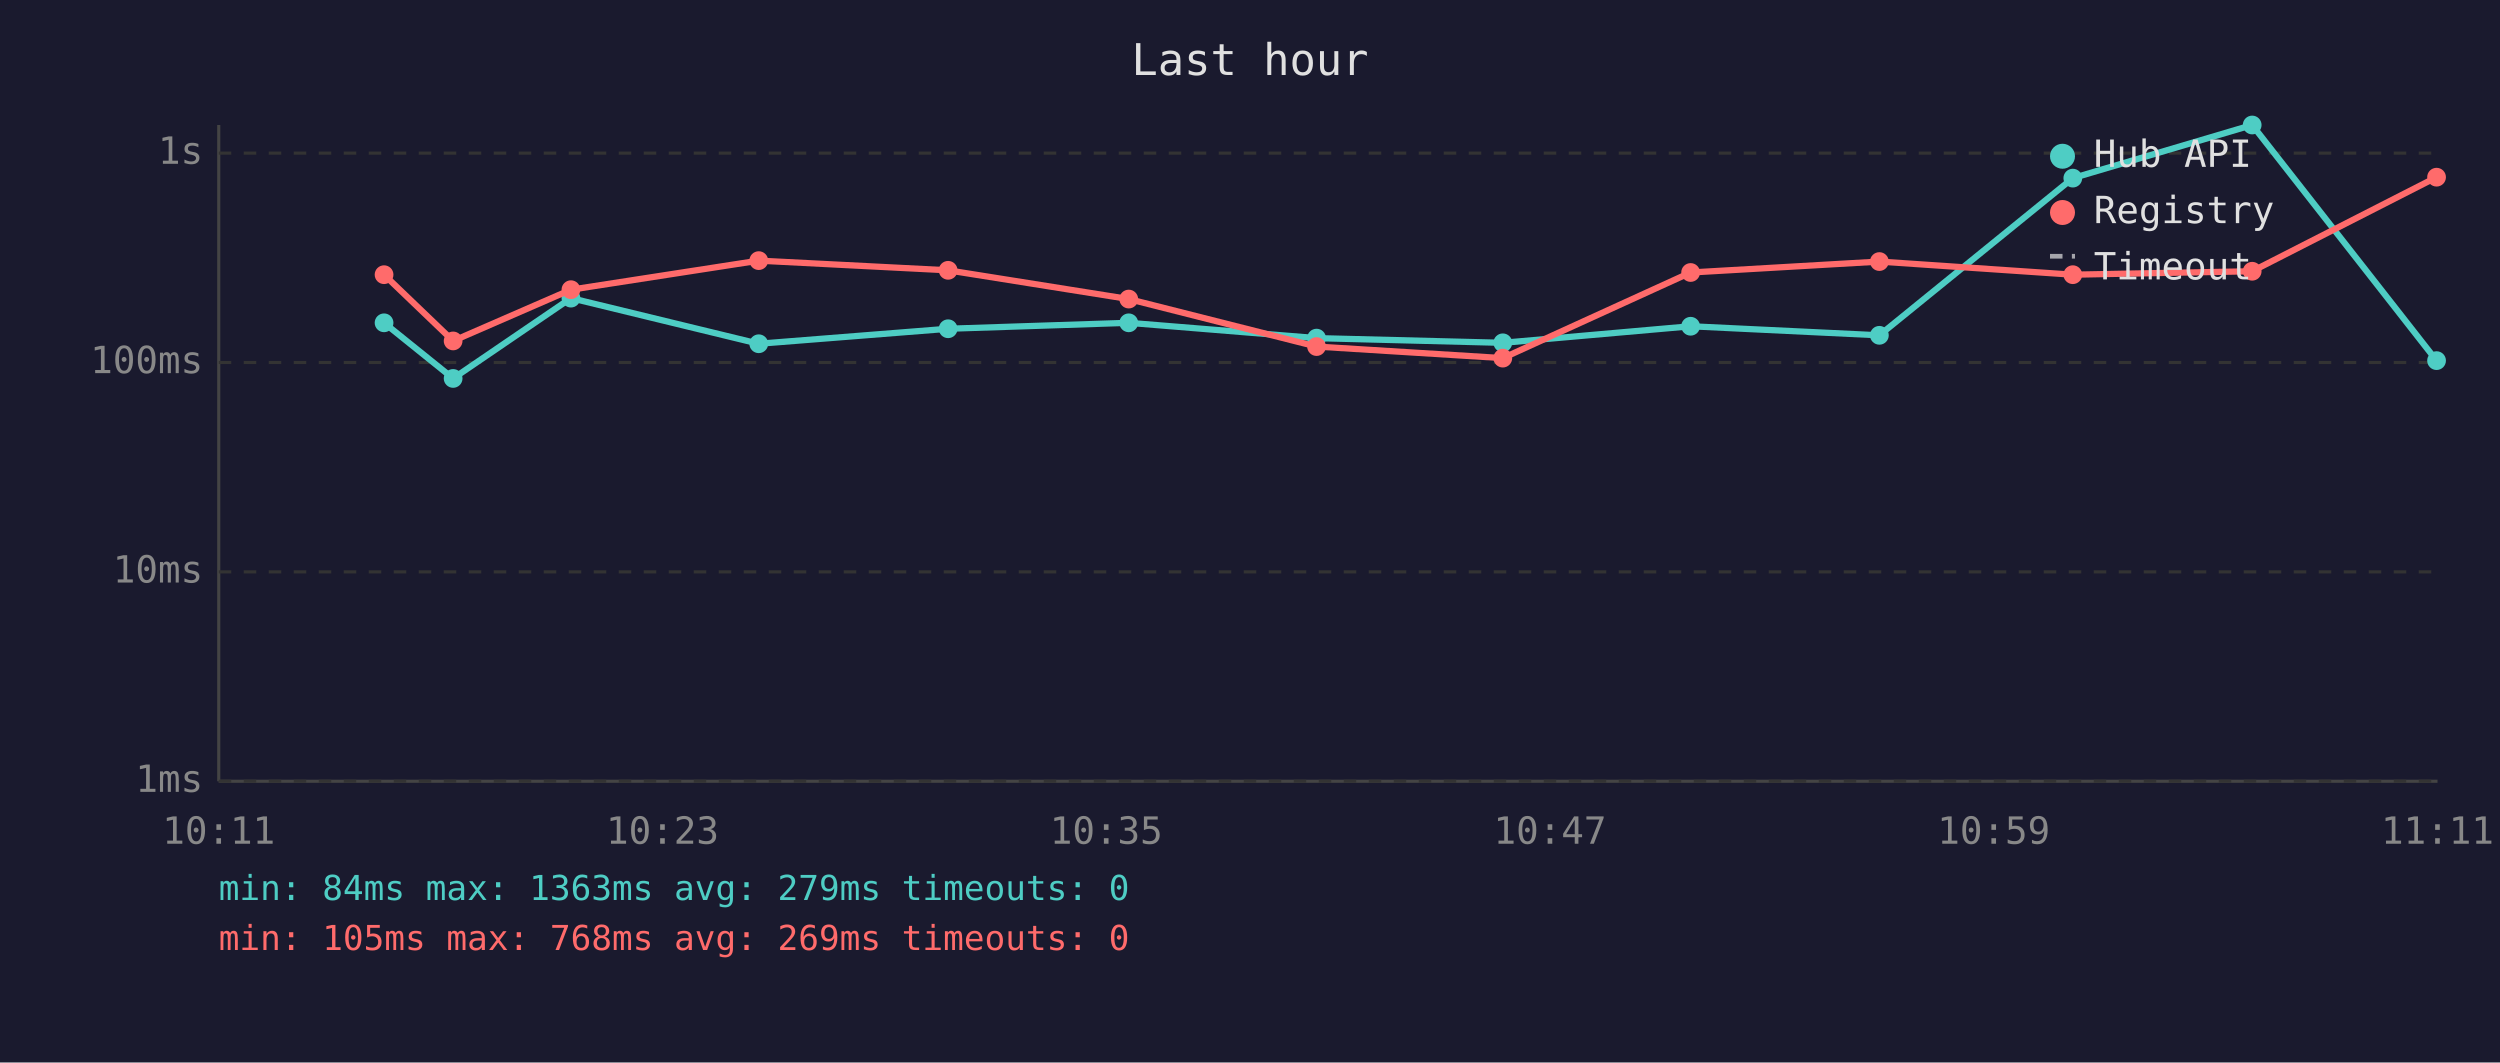
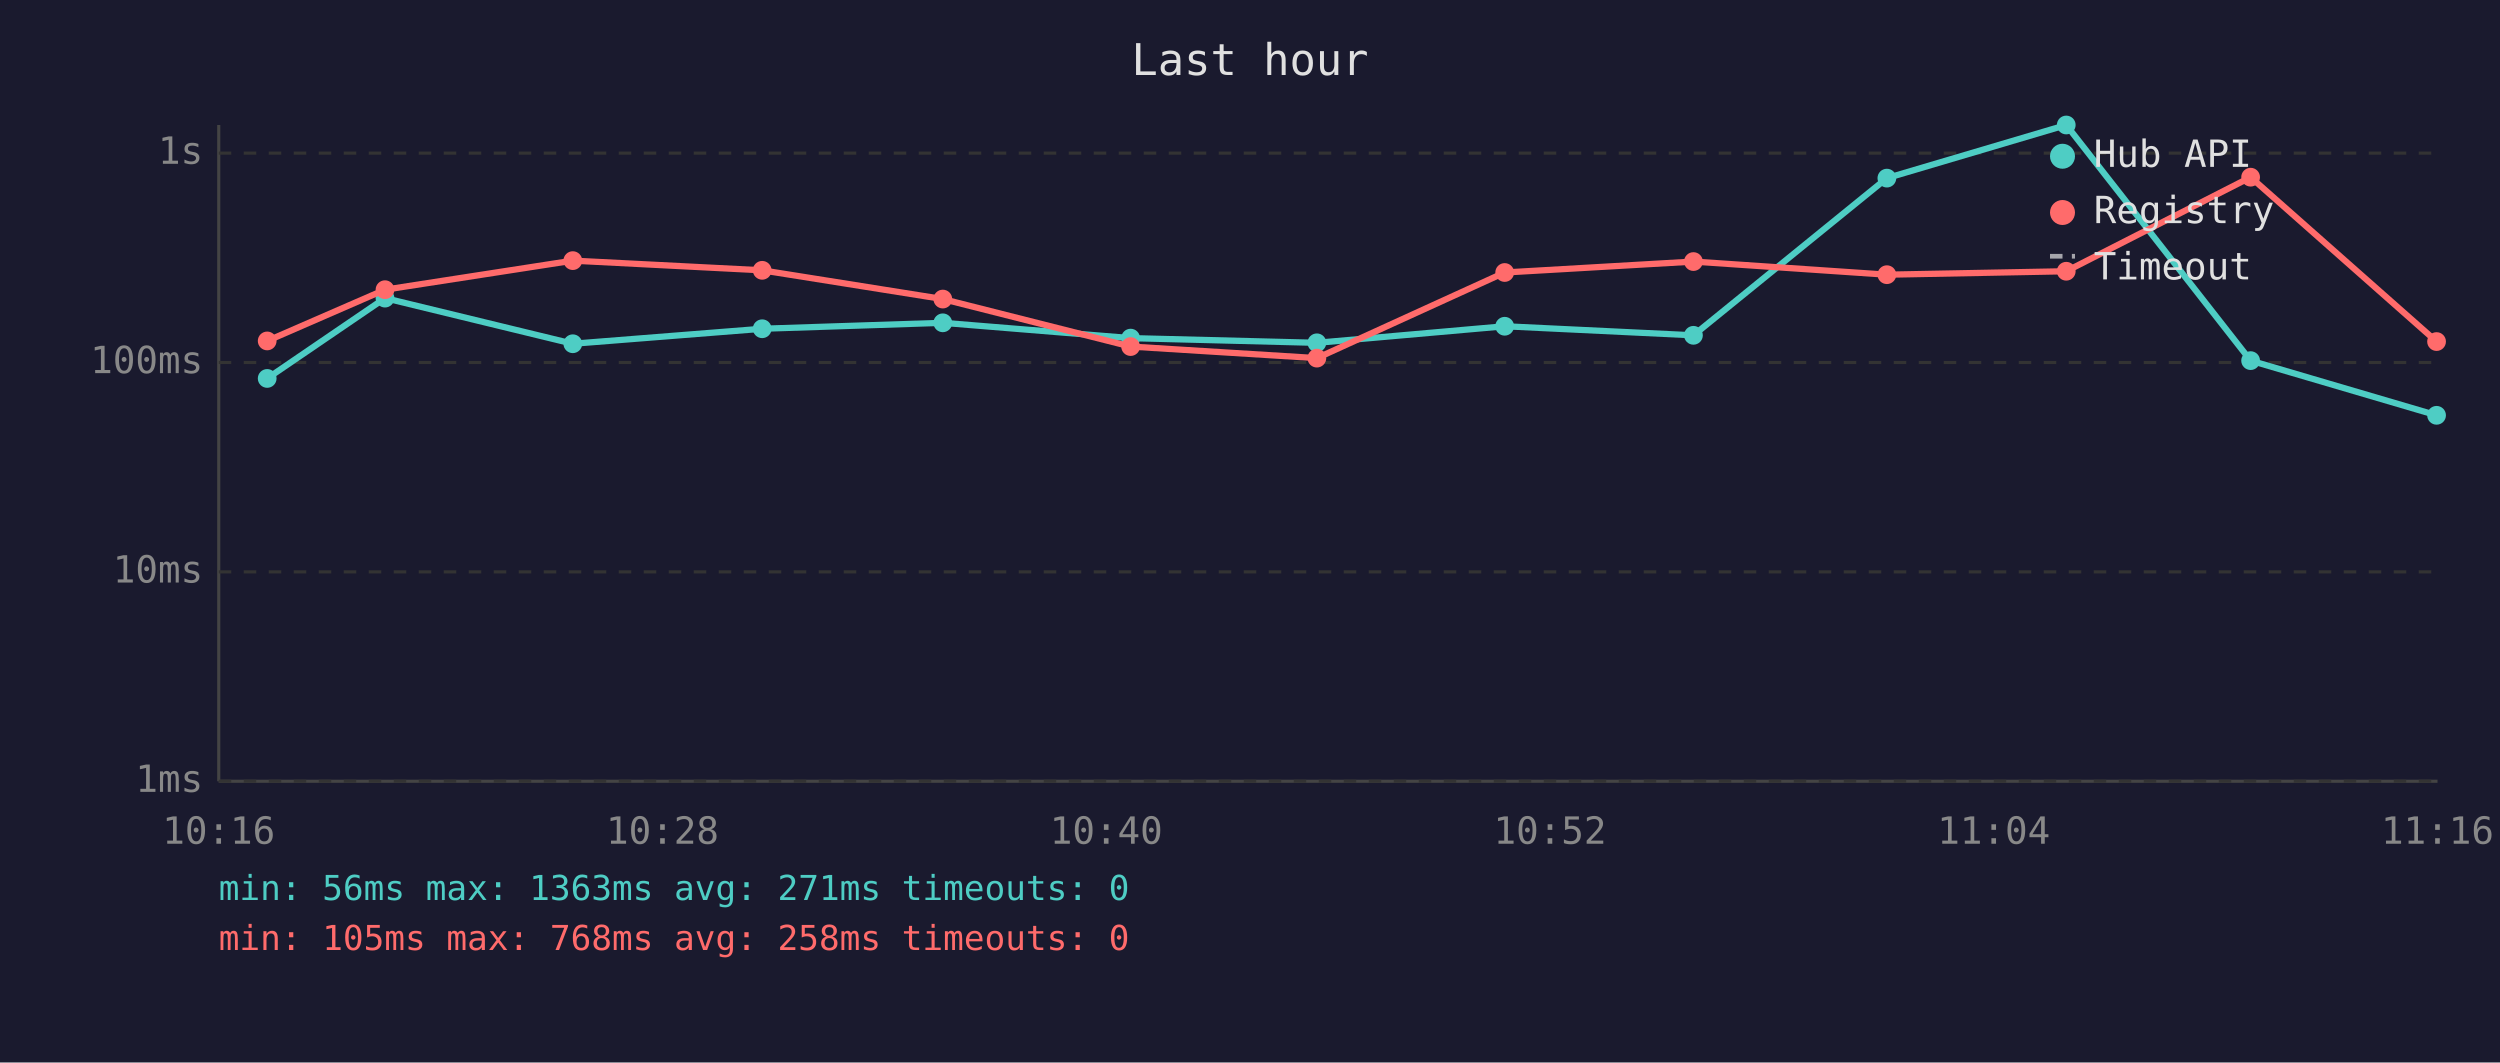
<svg xmlns="http://www.w3.org/2000/svg" viewBox="0 0 800 340" font-family="monospace" font-size="12">
  <rect width="800" height="340" fill="#1a1a2e" />
  <text x="400" y="24" fill="#e0e0e0" font-size="14" text-anchor="middle">Last hour</text>
  <line x1="70" y1="40" x2="70" y2="250" stroke="#444" stroke-width="1" />
  <line x1="70" y1="250" x2="780" y2="250" stroke="#444" stroke-width="1" />
  <line x1="70" y1="250" x2="780" y2="250" stroke="#333" stroke-width="1" stroke-dasharray="4" />
  <text x="65" y="250" fill="#888" text-anchor="end" dominant-baseline="middle">1ms</text>
  <line x1="70" y1="183" x2="780" y2="183" stroke="#333" stroke-width="1" stroke-dasharray="4" />
  <text x="65" y="183" fill="#888" text-anchor="end" dominant-baseline="middle">10ms</text>
  <line x1="70" y1="116" x2="780" y2="116" stroke="#333" stroke-width="1" stroke-dasharray="4" />
  <text x="65" y="116" fill="#888" text-anchor="end" dominant-baseline="middle">100ms</text>
  <line x1="70" y1="49" x2="780" y2="49" stroke="#333" stroke-width="1" stroke-dasharray="4" />
  <text x="65" y="49" fill="#888" text-anchor="end" dominant-baseline="middle">1s</text>
-   <text x="70" y="270" fill="#888" text-anchor="middle">10:11</text>
-   <text x="212" y="270" fill="#888" text-anchor="middle">10:23</text>
-   <text x="354" y="270" fill="#888" text-anchor="middle">10:35</text>
-   <text x="496" y="270" fill="#888" text-anchor="middle">10:47</text>
-   <text x="638" y="270" fill="#888" text-anchor="middle">10:59</text>
-   <text x="780" y="270" fill="#888" text-anchor="middle">11:11</text>
-   <polyline points="122.9,103.3 145.0,121.1 182.7,95.4 242.8,110.0 303.4,105.2 361.2,103.3 421.3,108.2 480.9,109.7 541.0,104.4 601.4,107.3 663.3,57.0 720.7,40.0 779.7,115.4" fill="none" stroke="#4ecdc4" stroke-width="2" opacity="1" />
-   <circle cx="122.9" cy="103.3" r="3" fill="#4ecdc4" />
-   <circle cx="145.0" cy="121.1" r="3" fill="#4ecdc4" />
-   <circle cx="182.7" cy="95.4" r="3" fill="#4ecdc4" />
-   <circle cx="242.8" cy="110.0" r="3" fill="#4ecdc4" />
-   <circle cx="303.4" cy="105.2" r="3" fill="#4ecdc4" />
-   <circle cx="361.2" cy="103.3" r="3" fill="#4ecdc4" />
-   <circle cx="421.3" cy="108.2" r="3" fill="#4ecdc4" />
-   <circle cx="480.9" cy="109.7" r="3" fill="#4ecdc4" />
-   <circle cx="541.0" cy="104.4" r="3" fill="#4ecdc4" />
-   <circle cx="601.4" cy="107.3" r="3" fill="#4ecdc4" />
-   <circle cx="663.3" cy="57.0" r="3" fill="#4ecdc4" />
-   <circle cx="720.7" cy="40.0" r="3" fill="#4ecdc4" />
-   <circle cx="779.7" cy="115.4" r="3" fill="#4ecdc4" />
-   <polyline points="122.9,87.9 145.0,109.1 182.7,92.7 242.8,83.4 303.4,86.5 361.2,95.7 421.3,110.9 480.9,114.6 541.0,87.2 601.4,83.7 663.3,87.9 720.7,86.8 779.7,56.7" fill="none" stroke="#ff6b6b" stroke-width="2" opacity="1" />
-   <circle cx="122.9" cy="87.9" r="3" fill="#ff6b6b" />
-   <circle cx="145.0" cy="109.1" r="3" fill="#ff6b6b" />
-   <circle cx="182.7" cy="92.7" r="3" fill="#ff6b6b" />
-   <circle cx="242.8" cy="83.4" r="3" fill="#ff6b6b" />
-   <circle cx="303.4" cy="86.5" r="3" fill="#ff6b6b" />
-   <circle cx="361.2" cy="95.7" r="3" fill="#ff6b6b" />
-   <circle cx="421.3" cy="110.9" r="3" fill="#ff6b6b" />
-   <circle cx="480.9" cy="114.6" r="3" fill="#ff6b6b" />
-   <circle cx="541.0" cy="87.2" r="3" fill="#ff6b6b" />
-   <circle cx="601.4" cy="83.7" r="3" fill="#ff6b6b" />
-   <circle cx="663.3" cy="87.9" r="3" fill="#ff6b6b" />
-   <circle cx="720.7" cy="86.8" r="3" fill="#ff6b6b" />
-   <circle cx="779.7" cy="56.7" r="3" fill="#ff6b6b" />
+   <text x="70" y="270" fill="#888" text-anchor="middle">10:16</text>
+   <text x="212" y="270" fill="#888" text-anchor="middle">10:28</text>
+   <text x="354" y="270" fill="#888" text-anchor="middle">10:40</text>
+   <text x="496" y="270" fill="#888" text-anchor="middle">10:52</text>
+   <text x="638" y="270" fill="#888" text-anchor="middle">11:04</text>
+   <text x="780" y="270" fill="#888" text-anchor="middle">11:16</text>
+   <polyline points="85.5,121.1 123.2,95.4 183.3,110.0 243.9,105.2 301.7,103.3 361.8,108.2 421.4,109.7 481.5,104.4 541.9,107.3 603.8,57.0 661.2,40.0 720.2,115.4 779.7,132.9" fill="none" stroke="#4ecdc4" stroke-width="2" opacity="1" />
+   <circle cx="85.5" cy="121.1" r="3" fill="#4ecdc4" />
+   <circle cx="123.2" cy="95.4" r="3" fill="#4ecdc4" />
+   <circle cx="183.3" cy="110.0" r="3" fill="#4ecdc4" />
+   <circle cx="243.9" cy="105.2" r="3" fill="#4ecdc4" />
+   <circle cx="301.7" cy="103.3" r="3" fill="#4ecdc4" />
+   <circle cx="361.8" cy="108.2" r="3" fill="#4ecdc4" />
+   <circle cx="421.4" cy="109.7" r="3" fill="#4ecdc4" />
+   <circle cx="481.5" cy="104.4" r="3" fill="#4ecdc4" />
+   <circle cx="541.9" cy="107.3" r="3" fill="#4ecdc4" />
+   <circle cx="603.8" cy="57.0" r="3" fill="#4ecdc4" />
+   <circle cx="661.2" cy="40.0" r="3" fill="#4ecdc4" />
+   <circle cx="720.2" cy="115.4" r="3" fill="#4ecdc4" />
+   <circle cx="779.7" cy="132.9" r="3" fill="#4ecdc4" />
+   <polyline points="85.5,109.1 123.2,92.7 183.3,83.4 243.9,86.5 301.7,95.7 361.8,110.9 421.4,114.6 481.5,87.2 541.9,83.7 603.8,87.9 661.2,86.8 720.2,56.7 779.7,109.3" fill="none" stroke="#ff6b6b" stroke-width="2" opacity="1" />
+   <circle cx="85.5" cy="109.1" r="3" fill="#ff6b6b" />
+   <circle cx="123.2" cy="92.7" r="3" fill="#ff6b6b" />
+   <circle cx="183.3" cy="83.4" r="3" fill="#ff6b6b" />
+   <circle cx="243.9" cy="86.5" r="3" fill="#ff6b6b" />
+   <circle cx="301.7" cy="95.7" r="3" fill="#ff6b6b" />
+   <circle cx="361.8" cy="110.9" r="3" fill="#ff6b6b" />
+   <circle cx="421.4" cy="114.6" r="3" fill="#ff6b6b" />
+   <circle cx="481.5" cy="87.2" r="3" fill="#ff6b6b" />
+   <circle cx="541.9" cy="83.7" r="3" fill="#ff6b6b" />
+   <circle cx="603.8" cy="87.9" r="3" fill="#ff6b6b" />
+   <circle cx="661.2" cy="86.8" r="3" fill="#ff6b6b" />
+   <circle cx="720.2" cy="56.7" r="3" fill="#ff6b6b" />
+   <circle cx="779.7" cy="109.3" r="3" fill="#ff6b6b" />
  <circle cx="660" cy="50" r="4" fill="#4ecdc4" />
  <text x="670" y="50" fill="#e0e0e0" dominant-baseline="middle">Hub API</text>
  <circle cx="660" cy="68" r="4" fill="#ff6b6b" />
  <text x="670" y="68" fill="#e0e0e0" dominant-baseline="middle">Registry</text>
  <line x1="656" y1="82" x2="664" y2="82" stroke="#e0e0e0" stroke-width="1.5" stroke-dasharray="4,3" opacity="0.7" />
  <text x="670" y="86" fill="#e0e0e0" dominant-baseline="middle">Timeout</text>
-   <text x="70" y="288" fill="#4ecdc4" font-size="11">min: 84ms  max: 1363ms  avg: 279ms  timeouts: 0</text>
-   <text x="70" y="304" fill="#ff6b6b" font-size="11">min: 105ms  max: 768ms  avg: 269ms  timeouts: 0</text>
+   <text x="70" y="288" fill="#4ecdc4" font-size="11">min: 56ms  max: 1363ms  avg: 271ms  timeouts: 0</text>
+   <text x="70" y="304" fill="#ff6b6b" font-size="11">min: 105ms  max: 768ms  avg: 258ms  timeouts: 0</text>
</svg>
